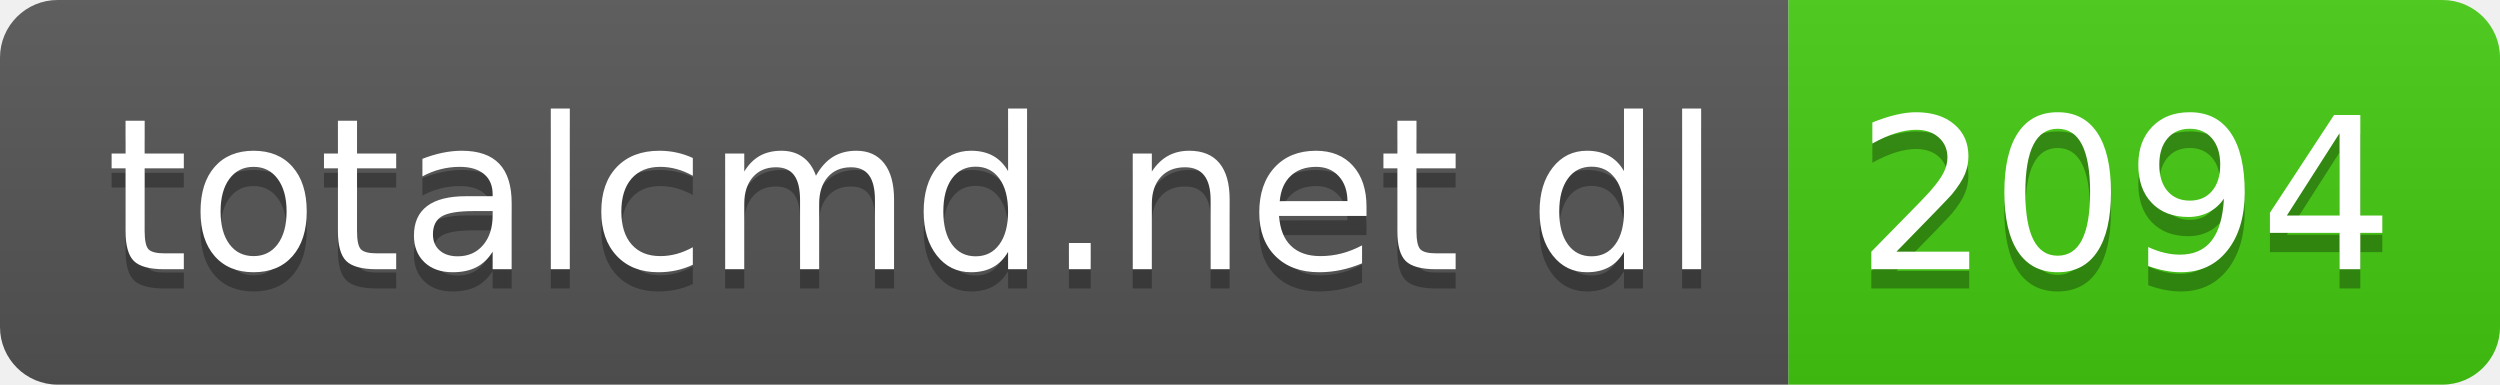
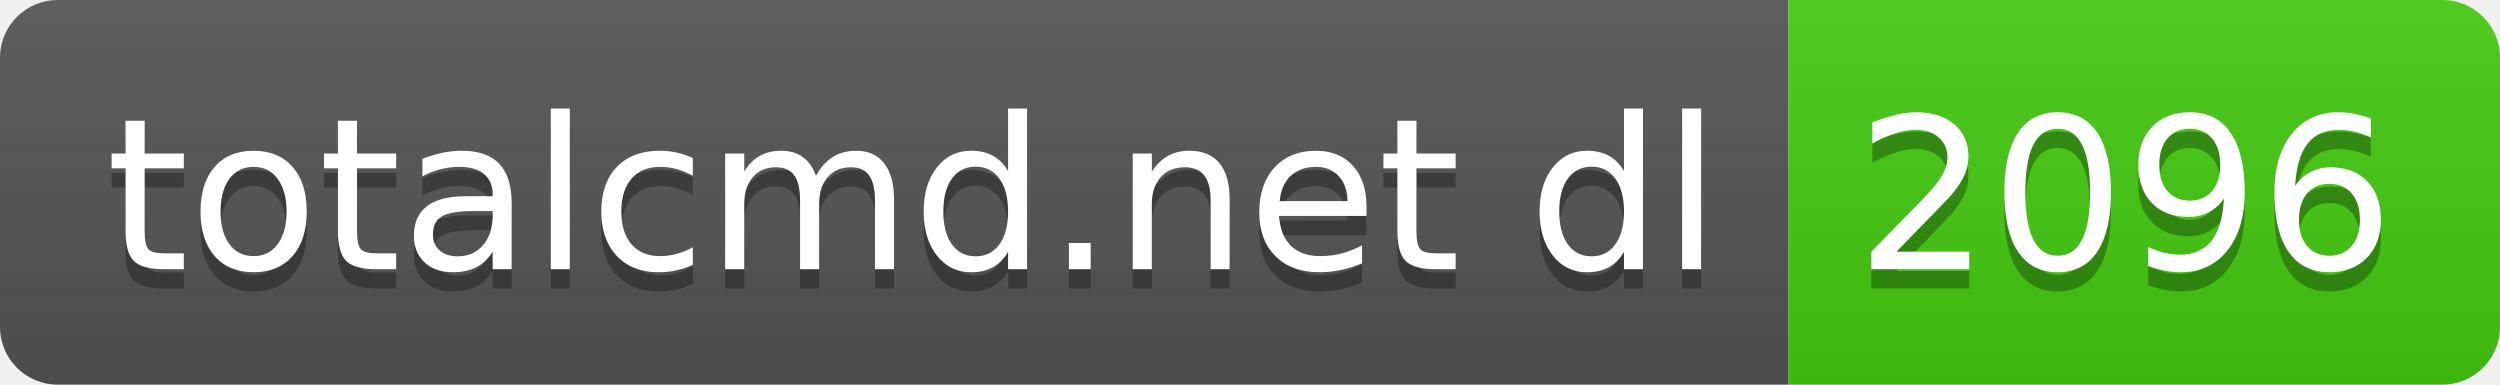
- <svg xmlns="http://www.w3.org/2000/svg" width="130" height="20" role="img" aria-label="totalcmd.net dl: 2094">
+ <svg xmlns="http://www.w3.org/2000/svg" width="130" height="20" role="img" aria-label="totalcmd.net dl: 2096">
  <linearGradient id="s" x2="0" y2="100%">
    <stop offset="0" stop-color="#bbb" stop-opacity=".1" />
    <stop offset="1" stop-opacity=".1" />
  </linearGradient>
  <clipPath id="r">
    <rect width="130" height="20" rx="3" fill="#fff" />
  </clipPath>
  <g clip-path="url(#r)">
    <rect width="93" height="20" fill="#555" />
    <rect x="93" width="37" height="20" fill="#4c1" />
    <rect width="130" height="20" fill="url(#s)" />
  </g>
  <g fill="#fff" text-anchor="middle" font-family="Verdana,Geneva,DejaVu Sans,sans-serif" text-rendering="geometricPrecision" font-size="110">
    <text aria-hidden="true" x="475" y="150" fill="#010101" fill-opacity=".3" transform="scale(.1)" textLength="830">totalcmd.net dl</text>
    <text x="475" y="140" transform="scale(.1)" fill="#fff" textLength="830">totalcmd.net dl</text>
-     <text aria-hidden="true" x="1105" y="150" fill="#010101" fill-opacity=".3" transform="scale(.1)" textLength="270">2094</text>
-     <text x="1105" y="140" transform="scale(.1)" fill="#fff" textLength="270">2094</text>
+     <text aria-hidden="true" x="1105" y="150" fill="#010101" fill-opacity=".3" transform="scale(.1)" textLength="270">2096</text>
+     <text x="1105" y="140" transform="scale(.1)" fill="#fff" textLength="270">2096</text>
  </g>
</svg>
